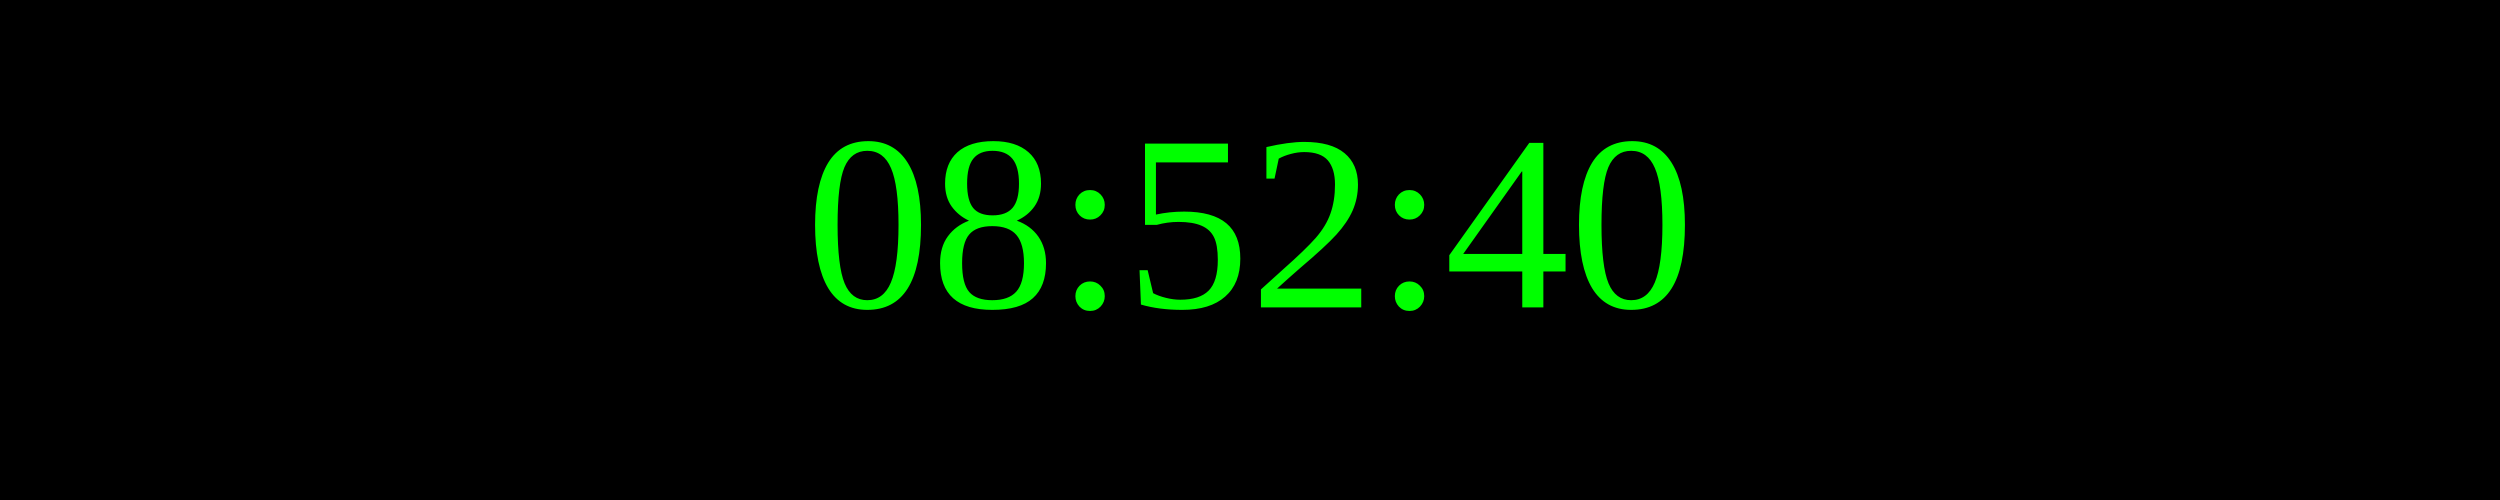
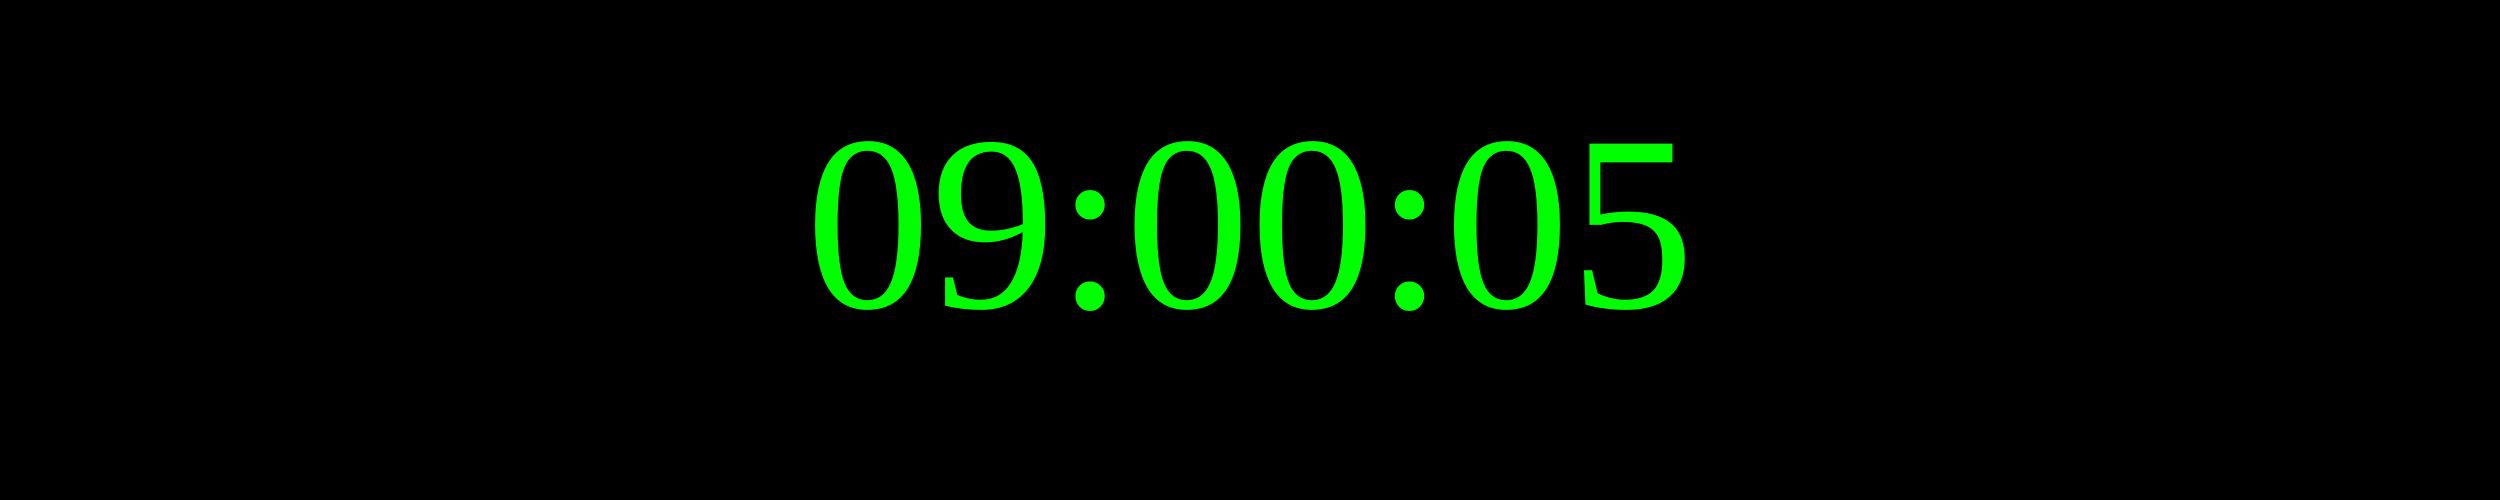
<svg xmlns="http://www.w3.org/2000/svg" width="250" height="50">
  <rect width="100%" height="100%" fill="black" />
  <text x="50%" y="50%" font-size="25" fill="lime" text-anchor="middle" dominant-baseline="middle">
- 08:52:40
+ 09:00:05
</text>
</svg>
